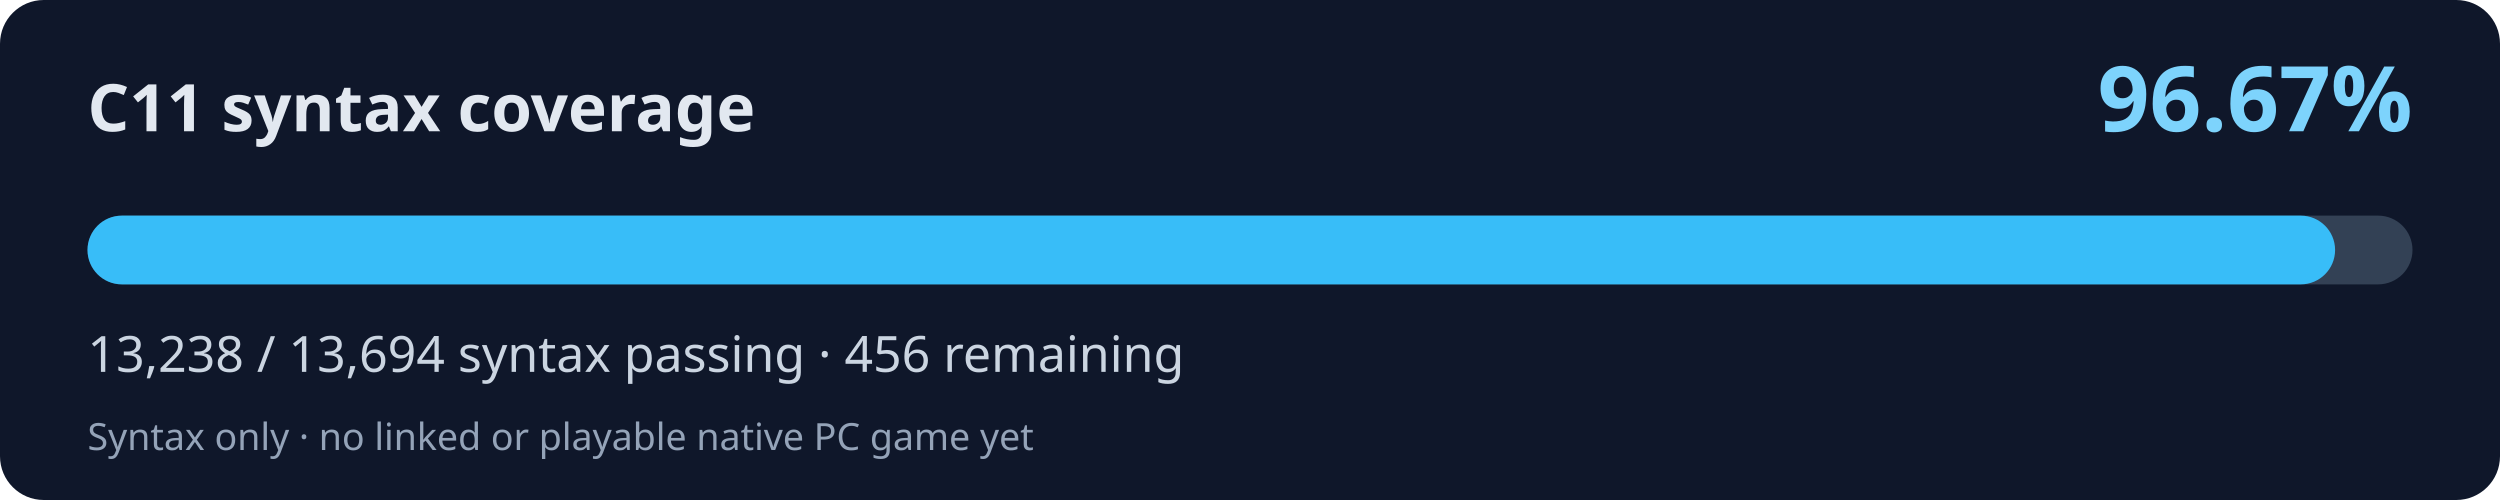
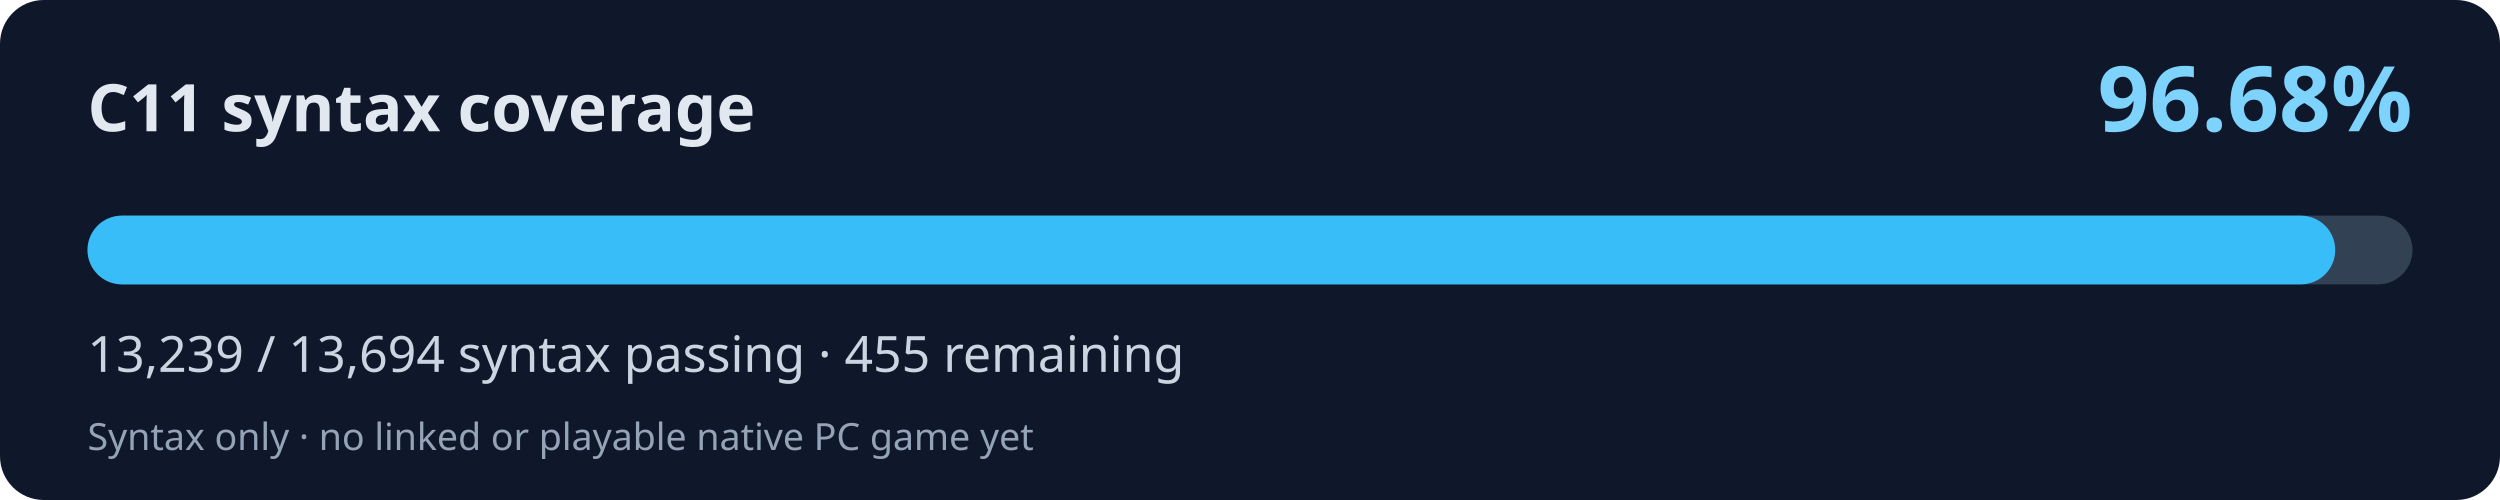
<svg xmlns="http://www.w3.org/2000/svg" width="800" height="160" viewBox="0 0 800 160" role="img" aria-labelledby="title desc">
  <rect width="800" height="160" rx="14" fill="#0f172a" />
  <text x="28" y="42" fill="#e2e8f0" font-family="system-ui,Segoe UI,sans-serif" font-weight="700" font-size="21">C11 syntax coverage</text>
-   <text x="772" y="42" fill="#7dd3fc" font-family="system-ui,Segoe UI,sans-serif" font-weight="700" font-size="29" text-anchor="end">96.67%</text>
+   <text x="772" y="42" fill="#7dd3fc" font-family="system-ui,Segoe UI,sans-serif" font-weight="700" font-size="29" text-anchor="end">96.68%</text>
  <rect x="28" y="69" width="744" height="22" rx="11" fill="#334155" />
-   <rect x="28" y="69" width="719.23" height="22" rx="11" fill="#38bdf8" />
-   <text x="28" y="119" fill="#cbd5e1" font-family="system-ui,Segoe UI,sans-serif" font-size="16">13,238 / 13,694 syntax passing · 456 remaining</text>
+   <rect x="28" y="69" width="719.28" height="22" rx="11" fill="#38bdf8" />
+   <text x="28" y="119" fill="#cbd5e1" font-family="system-ui,Segoe UI,sans-serif" font-size="16">13,239 / 13,694 syntax passing · 455 remaining</text>
  <text x="28" y="144" fill="#94a3b8" font-family="system-ui,Segoe UI,sans-serif" font-size="12">Syntax only · no linked or playable native PC game yet</text>
</svg>
